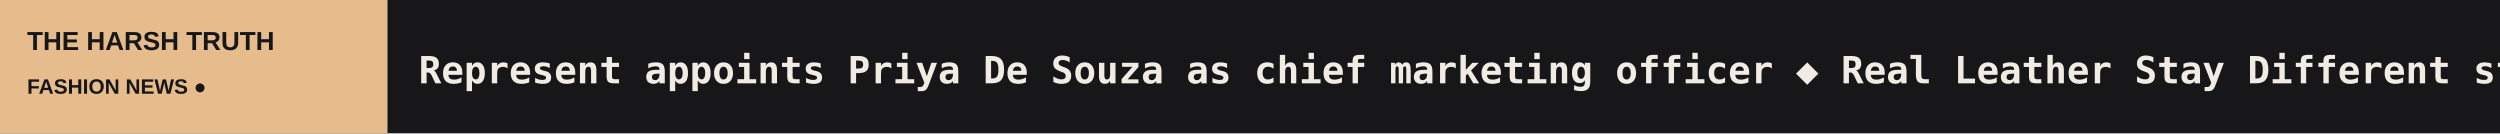
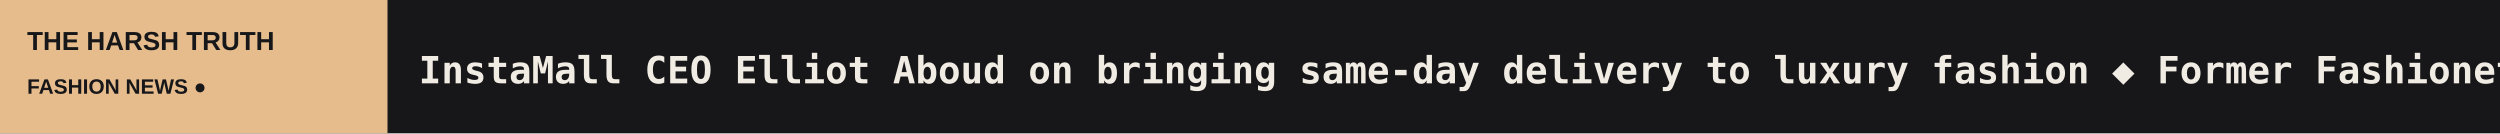
<svg xmlns="http://www.w3.org/2000/svg" width="1200" height="64" viewBox="0 0 1200 64" role="img" aria-label="THE HARSH TRUTH scrolling headlines">
  <rect width="1200" height="64" fill="#171719" />
  <rect width="186" height="64" fill="#E6BC8D" />
  <text x="13" y="24" fill="#171719" font-size="12.5" font-family="Arial,sans-serif" font-weight="800">THE HARSH TRUTH</text>
  <text x="13" y="45" fill="#171719" font-size="10" font-family="Arial,sans-serif" font-weight="800">FASHION NEWS  ●</text>
  <defs>
    <clipPath id="window">
      <rect x="186" y="0" width="1014" height="64" />
    </clipPath>
  </defs>
  <g clip-path="url(#window)">
    <g>
-       <text x="201" y="40" font-size="18" font-weight="600" font-family="monospace" fill="#F1ECE3" textLength="5590" lengthAdjust="spacing">Represent appoints Priya De Souza as chief marketing officer   ◆   Real Leather Stay Different student design competition crowns 2026 winners in Bangkok   ◆   University of Arkansas at Pine Bluff expands fashion industry pathways through integrated merchandising curriculum   ◆   Pensole Lewis College students examine Black design legacy with fashion veteran B. Michael   ◆   Puma continues to lose revenue and records losses   ◆   Avery Dennison posts 5.2 percent sales rise in third quarter 2026   ◆   </text>
-       <text x="5791" y="40" font-size="18" font-weight="600" font-family="monospace" fill="#F1ECE3" textLength="5590" lengthAdjust="spacing">Represent appoints Priya De Souza as chief marketing officer   ◆   Real Leather Stay Different student design competition crowns 2026 winners in Bangkok   ◆   University of Arkansas at Pine Bluff expands fashion industry pathways through integrated merchandising curriculum   ◆   Pensole Lewis College students examine Black design legacy with fashion veteran B. Michael   ◆   Puma continues to lose revenue and records losses   ◆   Avery Dennison posts 5.2 percent sales rise in third quarter 2026   ◆   </text>
-       <animateTransform attributeName="transform" type="translate" from="0 0" to="-5590 0" dur="82s" repeatCount="indefinite" />
+       <text x="201" y="40" font-size="18" font-weight="600" font-family="monospace" fill="#F1ECE3" textLength="5601" lengthAdjust="spacing">InstaMall CEO Elliot Aboud on bringing same-day delivery to luxury fashion   ◆   Former Fashionette GmbH files for insolvency shortly after sale by The Platform Group   ◆   Capri Holdings: Jimmy Choo grows as group raises full-year forecast   ◆   Asics introduces new foam in Gel-Nimbus 29 running shoe   ◆   Fashion mergers and acquisitions: how deals work and why brands change hands   ◆   J.Lindeberg onboards full supplier base onto Trimco traceability platform ahead of Digital Product Passport   ◆   </text>
+       <text x="5802" y="40" font-size="18" font-weight="600" font-family="monospace" fill="#F1ECE3" textLength="5601" lengthAdjust="spacing">InstaMall CEO Elliot Aboud on bringing same-day delivery to luxury fashion   ◆   Former Fashionette GmbH files for insolvency shortly after sale by The Platform Group   ◆   Capri Holdings: Jimmy Choo grows as group raises full-year forecast   ◆   Asics introduces new foam in Gel-Nimbus 29 running shoe   ◆   Fashion mergers and acquisitions: how deals work and why brands change hands   ◆   J.Lindeberg onboards full supplier base onto Trimco traceability platform ahead of Digital Product Passport   ◆   </text>
+       <animateTransform attributeName="transform" type="translate" from="0 0" to="-5601 0" dur="82s" repeatCount="indefinite" />
    </g>
  </g>
</svg>
